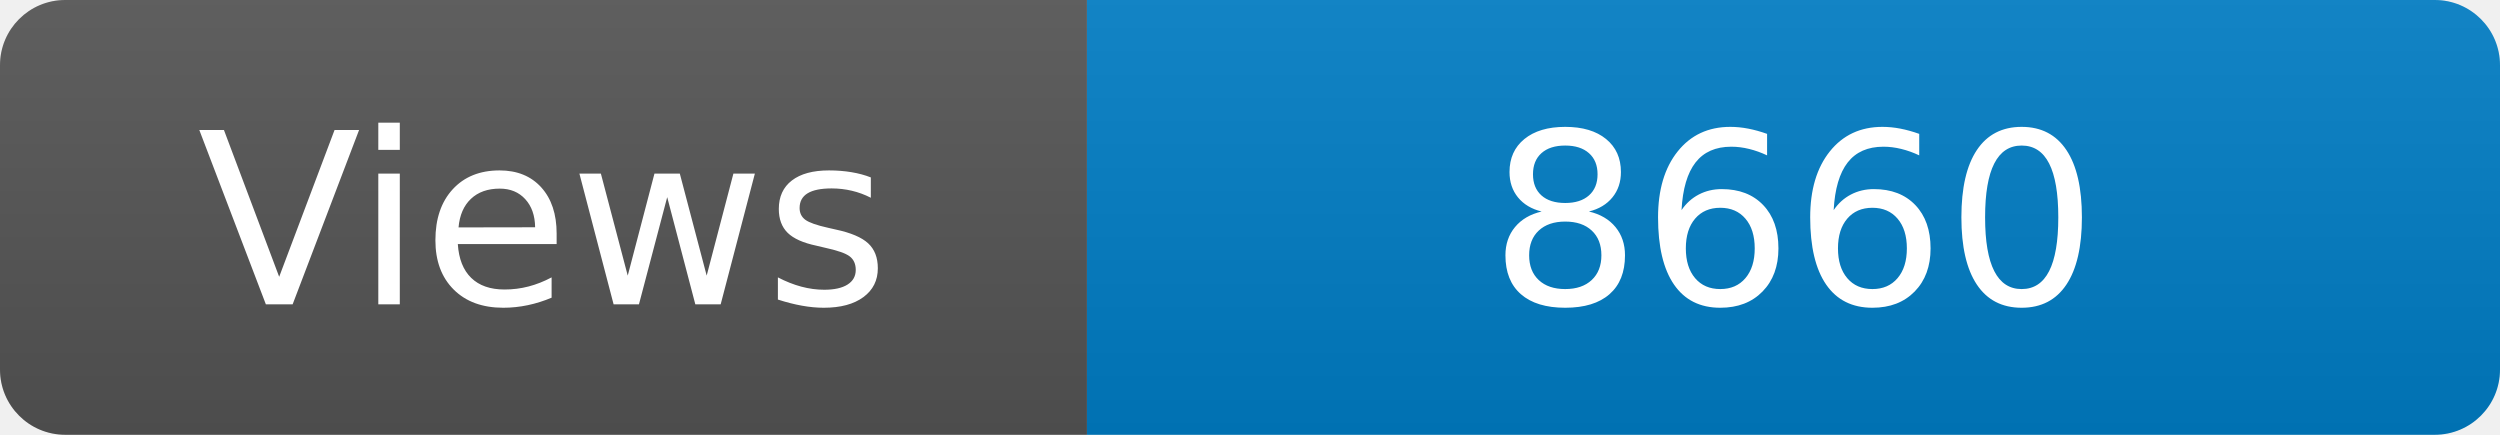
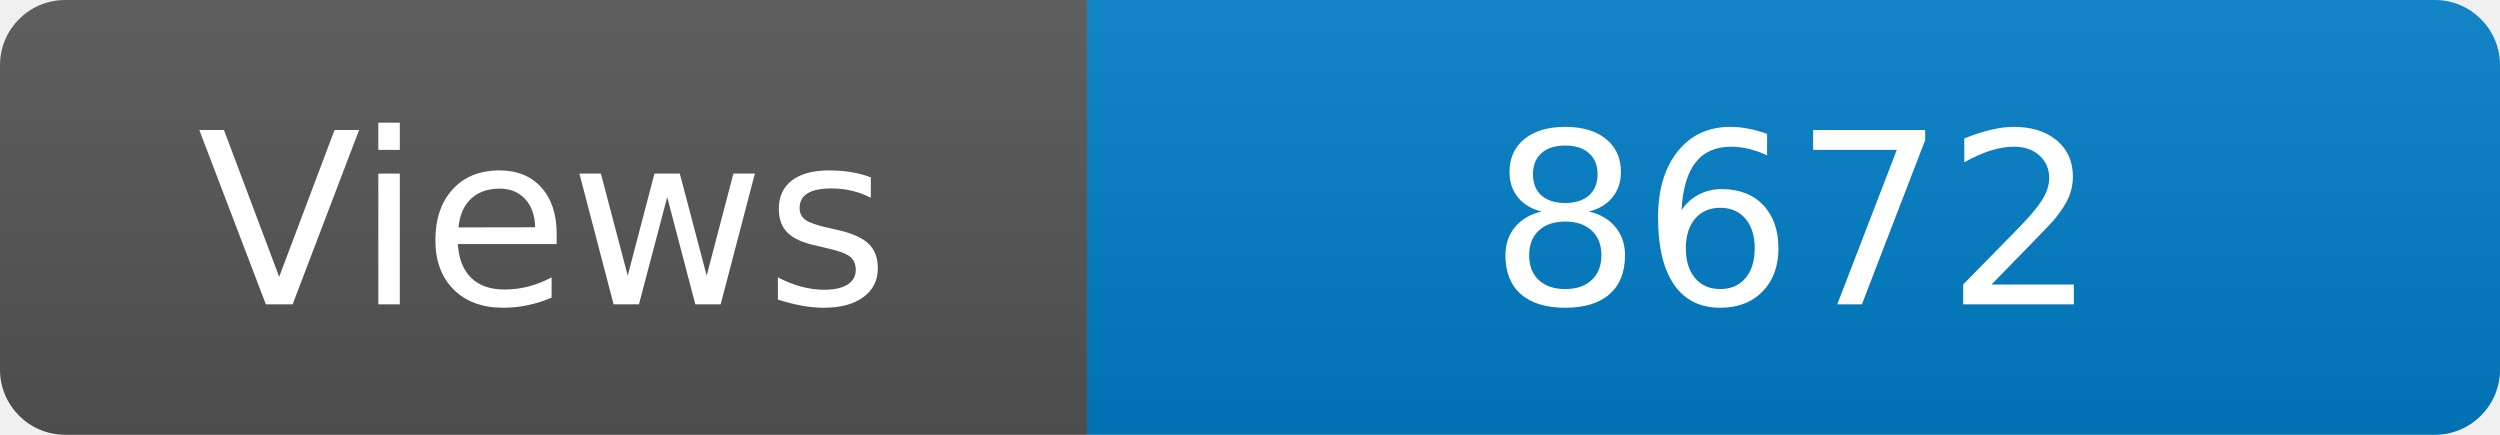
<svg xmlns="http://www.w3.org/2000/svg" width="115" height="20" role="img" aria-label="Maintained?: yes">
  <linearGradient id="s" x2="0" y2="100%">
    <stop offset="0" stop-color="#bbb" stop-opacity=".1" />
    <stop offset="1" stop-opacity=".1" />
  </linearGradient>
  <clipPath id="r">
    <rect width="115" height="20" rx="3" fill="#fff" />
  </clipPath>
  <g clip-path="url(#r)">
    <rect width="50" height="20" fill="#555" />
    <rect x="50" width="160" height="20" fill="#007ec6" />
    <rect width="115" height="20" fill="url(#s)" />
  </g>
  <g fill="#fff" text-anchor="middle" font-family="Verdana,Geneva,DejaVu Sans,sans-serif" font-size="110">
    <text x="250" y="140" transform="scale(.1)" fill="#fff">Views</text>
-     <text x="825" y="140" transform="scale(.1)" fill="#fff">8660</text>
+     <text x="825" y="140" transform="scale(.1)" fill="#fff">8672</text>
  </g>
</svg>
